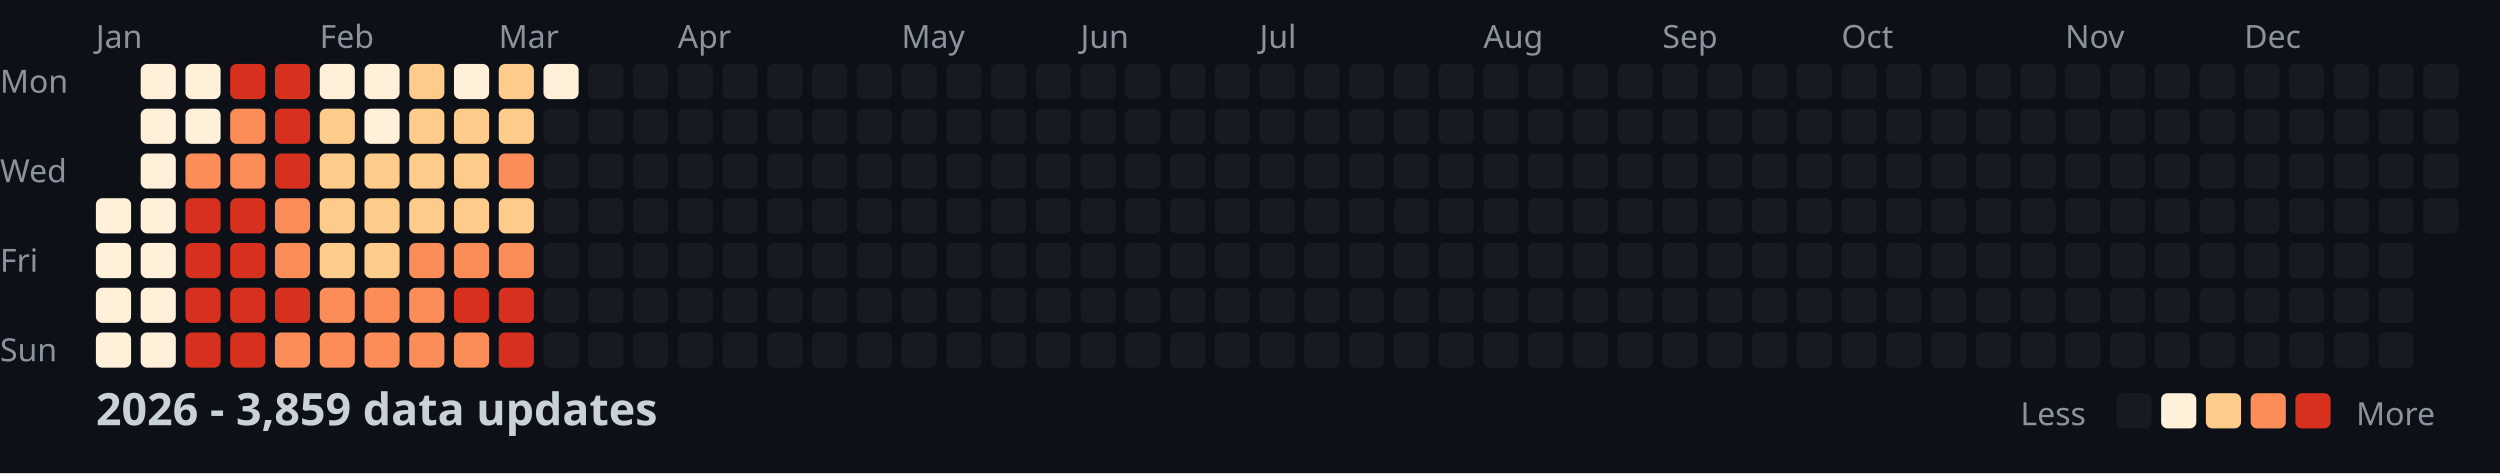
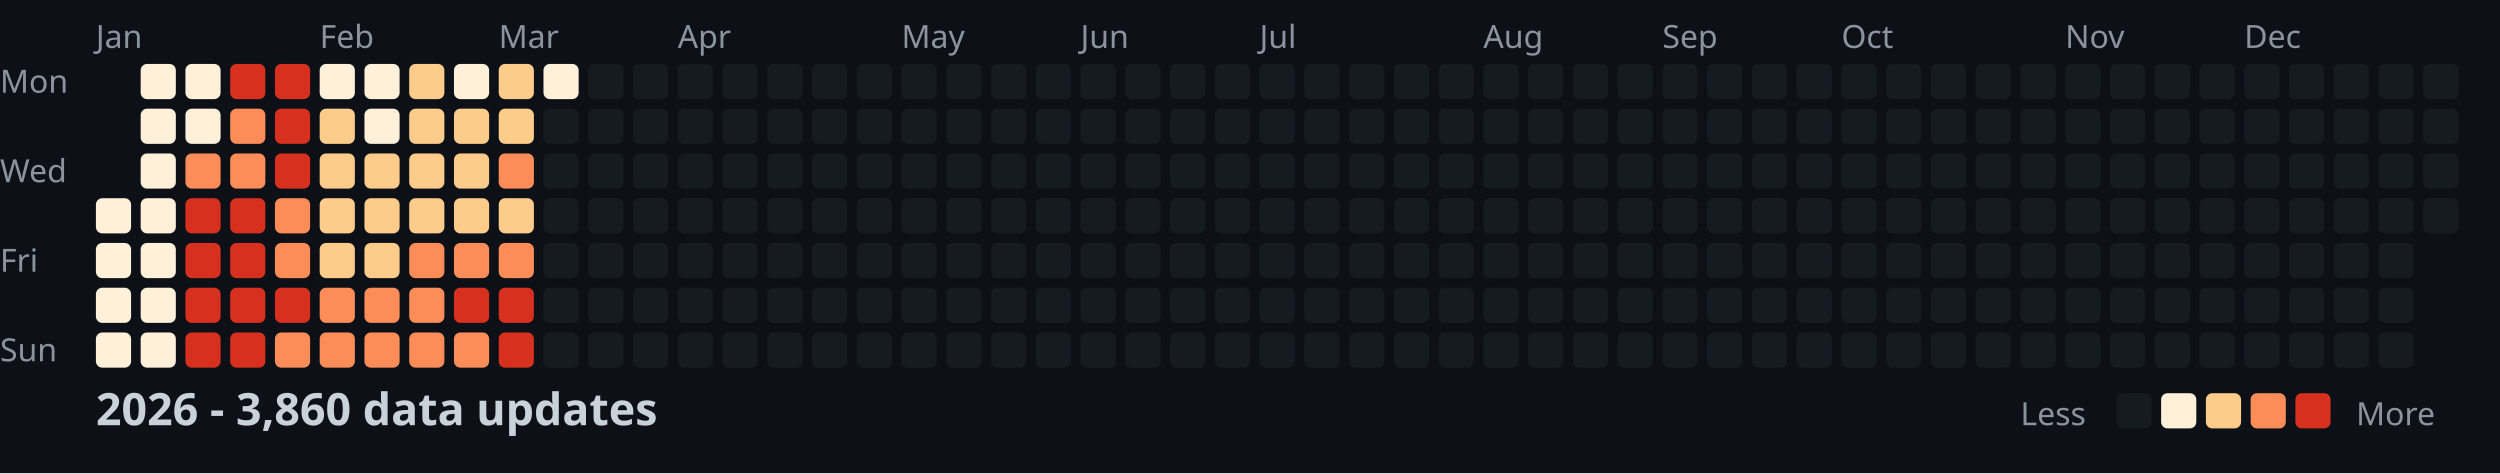
<svg xmlns="http://www.w3.org/2000/svg" width="782" height="148">
  <style>
    .month { font: 10px sans-serif; fill: #8b949e; }
    .day { font: 10px sans-serif; fill: #8b949e; }
    .title { font: bold 14px sans-serif; fill: #c9d1d9; }
    .legend { font: 10px sans-serif; fill: #8b949e; }
  </style>
  <rect width="100%" height="100%" fill="#0d1117" />
  <text x="0" y="29" class="day">Mon</text>
  <text x="0" y="57" class="day">Wed</text>
  <text x="0" y="85" class="day">Fri</text>
  <text x="0" y="113" class="day">Sun</text>
  <text x="30" y="15" class="month">Jan</text>
  <text x="100" y="15" class="month">Feb</text>
  <text x="156" y="15" class="month">Mar</text>
  <text x="212" y="15" class="month">Apr</text>
  <text x="282" y="15" class="month">May</text>
  <text x="338" y="15" class="month">Jun</text>
  <text x="394" y="15" class="month">Jul</text>
  <text x="464" y="15" class="month">Aug</text>
  <text x="520" y="15" class="month">Sep</text>
  <text x="576" y="15" class="month">Oct</text>
  <text x="646" y="15" class="month">Nov</text>
  <text x="702" y="15" class="month">Dec</text>
  <rect x="30" y="62" width="11" height="11" fill="#fef0d9" rx="2" />
  <rect x="30" y="76" width="11" height="11" fill="#fef0d9" rx="2" />
  <rect x="30" y="90" width="11" height="11" fill="#fef0d9" rx="2" />
  <rect x="30" y="104" width="11" height="11" fill="#fef0d9" rx="2" />
  <rect x="44" y="20" width="11" height="11" fill="#fef0d9" rx="2" />
  <rect x="44" y="34" width="11" height="11" fill="#fef0d9" rx="2" />
  <rect x="44" y="48" width="11" height="11" fill="#fef0d9" rx="2" />
  <rect x="44" y="62" width="11" height="11" fill="#fef0d9" rx="2" />
  <rect x="44" y="76" width="11" height="11" fill="#fef0d9" rx="2" />
  <rect x="44" y="90" width="11" height="11" fill="#fef0d9" rx="2" />
  <rect x="44" y="104" width="11" height="11" fill="#fef0d9" rx="2" />
  <rect x="58" y="20" width="11" height="11" fill="#fef0d9" rx="2" />
  <rect x="58" y="34" width="11" height="11" fill="#fef0d9" rx="2" />
  <rect x="58" y="48" width="11" height="11" fill="#fc8d59" rx="2" />
  <rect x="58" y="62" width="11" height="11" fill="#d7301f" rx="2" />
  <rect x="58" y="76" width="11" height="11" fill="#d7301f" rx="2" />
  <rect x="58" y="90" width="11" height="11" fill="#d7301f" rx="2" />
  <rect x="58" y="104" width="11" height="11" fill="#d7301f" rx="2" />
  <rect x="72" y="20" width="11" height="11" fill="#d7301f" rx="2" />
  <rect x="72" y="34" width="11" height="11" fill="#fc8d59" rx="2" />
  <rect x="72" y="48" width="11" height="11" fill="#fc8d59" rx="2" />
  <rect x="72" y="62" width="11" height="11" fill="#d7301f" rx="2" />
  <rect x="72" y="76" width="11" height="11" fill="#d7301f" rx="2" />
  <rect x="72" y="90" width="11" height="11" fill="#d7301f" rx="2" />
  <rect x="72" y="104" width="11" height="11" fill="#d7301f" rx="2" />
  <rect x="86" y="20" width="11" height="11" fill="#d7301f" rx="2" />
  <rect x="86" y="34" width="11" height="11" fill="#d7301f" rx="2" />
  <rect x="86" y="48" width="11" height="11" fill="#d7301f" rx="2" />
  <rect x="86" y="62" width="11" height="11" fill="#fc8d59" rx="2" />
  <rect x="86" y="76" width="11" height="11" fill="#fc8d59" rx="2" />
  <rect x="86" y="90" width="11" height="11" fill="#d7301f" rx="2" />
  <rect x="86" y="104" width="11" height="11" fill="#fc8d59" rx="2" />
  <rect x="100" y="20" width="11" height="11" fill="#fef0d9" rx="2" />
  <rect x="100" y="34" width="11" height="11" fill="#fdcc8a" rx="2" />
  <rect x="100" y="48" width="11" height="11" fill="#fdcc8a" rx="2" />
  <rect x="100" y="62" width="11" height="11" fill="#fdcc8a" rx="2" />
  <rect x="100" y="76" width="11" height="11" fill="#fdcc8a" rx="2" />
  <rect x="100" y="90" width="11" height="11" fill="#fc8d59" rx="2" />
  <rect x="100" y="104" width="11" height="11" fill="#fc8d59" rx="2" />
  <rect x="114" y="20" width="11" height="11" fill="#fef0d9" rx="2" />
  <rect x="114" y="34" width="11" height="11" fill="#fef0d9" rx="2" />
  <rect x="114" y="48" width="11" height="11" fill="#fdcc8a" rx="2" />
  <rect x="114" y="62" width="11" height="11" fill="#fdcc8a" rx="2" />
  <rect x="114" y="76" width="11" height="11" fill="#fdcc8a" rx="2" />
  <rect x="114" y="90" width="11" height="11" fill="#fc8d59" rx="2" />
  <rect x="114" y="104" width="11" height="11" fill="#fc8d59" rx="2" />
  <rect x="128" y="20" width="11" height="11" fill="#fdcc8a" rx="2" />
  <rect x="128" y="34" width="11" height="11" fill="#fdcc8a" rx="2" />
  <rect x="128" y="48" width="11" height="11" fill="#fdcc8a" rx="2" />
  <rect x="128" y="62" width="11" height="11" fill="#fdcc8a" rx="2" />
  <rect x="128" y="76" width="11" height="11" fill="#fc8d59" rx="2" />
  <rect x="128" y="90" width="11" height="11" fill="#fc8d59" rx="2" />
  <rect x="128" y="104" width="11" height="11" fill="#fc8d59" rx="2" />
  <rect x="142" y="20" width="11" height="11" fill="#fef0d9" rx="2" />
  <rect x="142" y="34" width="11" height="11" fill="#fdcc8a" rx="2" />
  <rect x="142" y="48" width="11" height="11" fill="#fdcc8a" rx="2" />
  <rect x="142" y="62" width="11" height="11" fill="#fdcc8a" rx="2" />
  <rect x="142" y="76" width="11" height="11" fill="#fc8d59" rx="2" />
  <rect x="142" y="90" width="11" height="11" fill="#d7301f" rx="2" />
  <rect x="142" y="104" width="11" height="11" fill="#fc8d59" rx="2" />
  <rect x="156" y="20" width="11" height="11" fill="#fdcc8a" rx="2" />
  <rect x="156" y="34" width="11" height="11" fill="#fdcc8a" rx="2" />
  <rect x="156" y="48" width="11" height="11" fill="#fc8d59" rx="2" />
  <rect x="156" y="62" width="11" height="11" fill="#fdcc8a" rx="2" />
  <rect x="156" y="76" width="11" height="11" fill="#fc8d59" rx="2" />
  <rect x="156" y="90" width="11" height="11" fill="#d7301f" rx="2" />
  <rect x="156" y="104" width="11" height="11" fill="#d7301f" rx="2" />
  <rect x="170" y="20" width="11" height="11" fill="#fef0d9" rx="2" />
  <rect x="170" y="34" width="11" height="11" fill="#161b22" rx="2" />
  <rect x="170" y="48" width="11" height="11" fill="#161b22" rx="2" />
  <rect x="170" y="62" width="11" height="11" fill="#161b22" rx="2" />
  <rect x="170" y="76" width="11" height="11" fill="#161b22" rx="2" />
  <rect x="170" y="90" width="11" height="11" fill="#161b22" rx="2" />
  <rect x="170" y="104" width="11" height="11" fill="#161b22" rx="2" />
  <rect x="184" y="20" width="11" height="11" fill="#161b22" rx="2" />
  <rect x="184" y="34" width="11" height="11" fill="#161b22" rx="2" />
  <rect x="184" y="48" width="11" height="11" fill="#161b22" rx="2" />
  <rect x="184" y="62" width="11" height="11" fill="#161b22" rx="2" />
  <rect x="184" y="76" width="11" height="11" fill="#161b22" rx="2" />
  <rect x="184" y="90" width="11" height="11" fill="#161b22" rx="2" />
  <rect x="184" y="104" width="11" height="11" fill="#161b22" rx="2" />
  <rect x="198" y="20" width="11" height="11" fill="#161b22" rx="2" />
  <rect x="198" y="34" width="11" height="11" fill="#161b22" rx="2" />
  <rect x="198" y="48" width="11" height="11" fill="#161b22" rx="2" />
  <rect x="198" y="62" width="11" height="11" fill="#161b22" rx="2" />
  <rect x="198" y="76" width="11" height="11" fill="#161b22" rx="2" />
  <rect x="198" y="90" width="11" height="11" fill="#161b22" rx="2" />
  <rect x="198" y="104" width="11" height="11" fill="#161b22" rx="2" />
  <rect x="212" y="20" width="11" height="11" fill="#161b22" rx="2" />
  <rect x="212" y="34" width="11" height="11" fill="#161b22" rx="2" />
  <rect x="212" y="48" width="11" height="11" fill="#161b22" rx="2" />
  <rect x="212" y="62" width="11" height="11" fill="#161b22" rx="2" />
  <rect x="212" y="76" width="11" height="11" fill="#161b22" rx="2" />
  <rect x="212" y="90" width="11" height="11" fill="#161b22" rx="2" />
  <rect x="212" y="104" width="11" height="11" fill="#161b22" rx="2" />
  <rect x="226" y="20" width="11" height="11" fill="#161b22" rx="2" />
  <rect x="226" y="34" width="11" height="11" fill="#161b22" rx="2" />
  <rect x="226" y="48" width="11" height="11" fill="#161b22" rx="2" />
  <rect x="226" y="62" width="11" height="11" fill="#161b22" rx="2" />
  <rect x="226" y="76" width="11" height="11" fill="#161b22" rx="2" />
  <rect x="226" y="90" width="11" height="11" fill="#161b22" rx="2" />
  <rect x="226" y="104" width="11" height="11" fill="#161b22" rx="2" />
  <rect x="240" y="20" width="11" height="11" fill="#161b22" rx="2" />
  <rect x="240" y="34" width="11" height="11" fill="#161b22" rx="2" />
  <rect x="240" y="48" width="11" height="11" fill="#161b22" rx="2" />
  <rect x="240" y="62" width="11" height="11" fill="#161b22" rx="2" />
  <rect x="240" y="76" width="11" height="11" fill="#161b22" rx="2" />
  <rect x="240" y="90" width="11" height="11" fill="#161b22" rx="2" />
  <rect x="240" y="104" width="11" height="11" fill="#161b22" rx="2" />
  <rect x="254" y="20" width="11" height="11" fill="#161b22" rx="2" />
  <rect x="254" y="34" width="11" height="11" fill="#161b22" rx="2" />
  <rect x="254" y="48" width="11" height="11" fill="#161b22" rx="2" />
  <rect x="254" y="62" width="11" height="11" fill="#161b22" rx="2" />
  <rect x="254" y="76" width="11" height="11" fill="#161b22" rx="2" />
  <rect x="254" y="90" width="11" height="11" fill="#161b22" rx="2" />
  <rect x="254" y="104" width="11" height="11" fill="#161b22" rx="2" />
  <rect x="268" y="20" width="11" height="11" fill="#161b22" rx="2" />
  <rect x="268" y="34" width="11" height="11" fill="#161b22" rx="2" />
  <rect x="268" y="48" width="11" height="11" fill="#161b22" rx="2" />
  <rect x="268" y="62" width="11" height="11" fill="#161b22" rx="2" />
  <rect x="268" y="76" width="11" height="11" fill="#161b22" rx="2" />
  <rect x="268" y="90" width="11" height="11" fill="#161b22" rx="2" />
  <rect x="268" y="104" width="11" height="11" fill="#161b22" rx="2" />
  <rect x="282" y="20" width="11" height="11" fill="#161b22" rx="2" />
  <rect x="282" y="34" width="11" height="11" fill="#161b22" rx="2" />
  <rect x="282" y="48" width="11" height="11" fill="#161b22" rx="2" />
  <rect x="282" y="62" width="11" height="11" fill="#161b22" rx="2" />
  <rect x="282" y="76" width="11" height="11" fill="#161b22" rx="2" />
  <rect x="282" y="90" width="11" height="11" fill="#161b22" rx="2" />
  <rect x="282" y="104" width="11" height="11" fill="#161b22" rx="2" />
  <rect x="296" y="20" width="11" height="11" fill="#161b22" rx="2" />
  <rect x="296" y="34" width="11" height="11" fill="#161b22" rx="2" />
  <rect x="296" y="48" width="11" height="11" fill="#161b22" rx="2" />
  <rect x="296" y="62" width="11" height="11" fill="#161b22" rx="2" />
  <rect x="296" y="76" width="11" height="11" fill="#161b22" rx="2" />
  <rect x="296" y="90" width="11" height="11" fill="#161b22" rx="2" />
  <rect x="296" y="104" width="11" height="11" fill="#161b22" rx="2" />
  <rect x="310" y="20" width="11" height="11" fill="#161b22" rx="2" />
  <rect x="310" y="34" width="11" height="11" fill="#161b22" rx="2" />
  <rect x="310" y="48" width="11" height="11" fill="#161b22" rx="2" />
  <rect x="310" y="62" width="11" height="11" fill="#161b22" rx="2" />
  <rect x="310" y="76" width="11" height="11" fill="#161b22" rx="2" />
  <rect x="310" y="90" width="11" height="11" fill="#161b22" rx="2" />
  <rect x="310" y="104" width="11" height="11" fill="#161b22" rx="2" />
  <rect x="324" y="20" width="11" height="11" fill="#161b22" rx="2" />
  <rect x="324" y="34" width="11" height="11" fill="#161b22" rx="2" />
  <rect x="324" y="48" width="11" height="11" fill="#161b22" rx="2" />
  <rect x="324" y="62" width="11" height="11" fill="#161b22" rx="2" />
  <rect x="324" y="76" width="11" height="11" fill="#161b22" rx="2" />
  <rect x="324" y="90" width="11" height="11" fill="#161b22" rx="2" />
  <rect x="324" y="104" width="11" height="11" fill="#161b22" rx="2" />
  <rect x="338" y="20" width="11" height="11" fill="#161b22" rx="2" />
  <rect x="338" y="34" width="11" height="11" fill="#161b22" rx="2" />
  <rect x="338" y="48" width="11" height="11" fill="#161b22" rx="2" />
  <rect x="338" y="62" width="11" height="11" fill="#161b22" rx="2" />
  <rect x="338" y="76" width="11" height="11" fill="#161b22" rx="2" />
  <rect x="338" y="90" width="11" height="11" fill="#161b22" rx="2" />
  <rect x="338" y="104" width="11" height="11" fill="#161b22" rx="2" />
  <rect x="352" y="20" width="11" height="11" fill="#161b22" rx="2" />
  <rect x="352" y="34" width="11" height="11" fill="#161b22" rx="2" />
  <rect x="352" y="48" width="11" height="11" fill="#161b22" rx="2" />
  <rect x="352" y="62" width="11" height="11" fill="#161b22" rx="2" />
  <rect x="352" y="76" width="11" height="11" fill="#161b22" rx="2" />
  <rect x="352" y="90" width="11" height="11" fill="#161b22" rx="2" />
  <rect x="352" y="104" width="11" height="11" fill="#161b22" rx="2" />
  <rect x="366" y="20" width="11" height="11" fill="#161b22" rx="2" />
  <rect x="366" y="34" width="11" height="11" fill="#161b22" rx="2" />
  <rect x="366" y="48" width="11" height="11" fill="#161b22" rx="2" />
  <rect x="366" y="62" width="11" height="11" fill="#161b22" rx="2" />
  <rect x="366" y="76" width="11" height="11" fill="#161b22" rx="2" />
  <rect x="366" y="90" width="11" height="11" fill="#161b22" rx="2" />
  <rect x="366" y="104" width="11" height="11" fill="#161b22" rx="2" />
  <rect x="380" y="20" width="11" height="11" fill="#161b22" rx="2" />
  <rect x="380" y="34" width="11" height="11" fill="#161b22" rx="2" />
  <rect x="380" y="48" width="11" height="11" fill="#161b22" rx="2" />
  <rect x="380" y="62" width="11" height="11" fill="#161b22" rx="2" />
  <rect x="380" y="76" width="11" height="11" fill="#161b22" rx="2" />
  <rect x="380" y="90" width="11" height="11" fill="#161b22" rx="2" />
  <rect x="380" y="104" width="11" height="11" fill="#161b22" rx="2" />
  <rect x="394" y="20" width="11" height="11" fill="#161b22" rx="2" />
  <rect x="394" y="34" width="11" height="11" fill="#161b22" rx="2" />
  <rect x="394" y="48" width="11" height="11" fill="#161b22" rx="2" />
  <rect x="394" y="62" width="11" height="11" fill="#161b22" rx="2" />
  <rect x="394" y="76" width="11" height="11" fill="#161b22" rx="2" />
  <rect x="394" y="90" width="11" height="11" fill="#161b22" rx="2" />
  <rect x="394" y="104" width="11" height="11" fill="#161b22" rx="2" />
  <rect x="408" y="20" width="11" height="11" fill="#161b22" rx="2" />
  <rect x="408" y="34" width="11" height="11" fill="#161b22" rx="2" />
  <rect x="408" y="48" width="11" height="11" fill="#161b22" rx="2" />
  <rect x="408" y="62" width="11" height="11" fill="#161b22" rx="2" />
  <rect x="408" y="76" width="11" height="11" fill="#161b22" rx="2" />
  <rect x="408" y="90" width="11" height="11" fill="#161b22" rx="2" />
  <rect x="408" y="104" width="11" height="11" fill="#161b22" rx="2" />
  <rect x="422" y="20" width="11" height="11" fill="#161b22" rx="2" />
  <rect x="422" y="34" width="11" height="11" fill="#161b22" rx="2" />
  <rect x="422" y="48" width="11" height="11" fill="#161b22" rx="2" />
  <rect x="422" y="62" width="11" height="11" fill="#161b22" rx="2" />
  <rect x="422" y="76" width="11" height="11" fill="#161b22" rx="2" />
  <rect x="422" y="90" width="11" height="11" fill="#161b22" rx="2" />
  <rect x="422" y="104" width="11" height="11" fill="#161b22" rx="2" />
  <rect x="436" y="20" width="11" height="11" fill="#161b22" rx="2" />
  <rect x="436" y="34" width="11" height="11" fill="#161b22" rx="2" />
  <rect x="436" y="48" width="11" height="11" fill="#161b22" rx="2" />
  <rect x="436" y="62" width="11" height="11" fill="#161b22" rx="2" />
  <rect x="436" y="76" width="11" height="11" fill="#161b22" rx="2" />
  <rect x="436" y="90" width="11" height="11" fill="#161b22" rx="2" />
  <rect x="436" y="104" width="11" height="11" fill="#161b22" rx="2" />
  <rect x="450" y="20" width="11" height="11" fill="#161b22" rx="2" />
  <rect x="450" y="34" width="11" height="11" fill="#161b22" rx="2" />
  <rect x="450" y="48" width="11" height="11" fill="#161b22" rx="2" />
  <rect x="450" y="62" width="11" height="11" fill="#161b22" rx="2" />
  <rect x="450" y="76" width="11" height="11" fill="#161b22" rx="2" />
  <rect x="450" y="90" width="11" height="11" fill="#161b22" rx="2" />
  <rect x="450" y="104" width="11" height="11" fill="#161b22" rx="2" />
  <rect x="464" y="20" width="11" height="11" fill="#161b22" rx="2" />
  <rect x="464" y="34" width="11" height="11" fill="#161b22" rx="2" />
  <rect x="464" y="48" width="11" height="11" fill="#161b22" rx="2" />
  <rect x="464" y="62" width="11" height="11" fill="#161b22" rx="2" />
  <rect x="464" y="76" width="11" height="11" fill="#161b22" rx="2" />
  <rect x="464" y="90" width="11" height="11" fill="#161b22" rx="2" />
  <rect x="464" y="104" width="11" height="11" fill="#161b22" rx="2" />
  <rect x="478" y="20" width="11" height="11" fill="#161b22" rx="2" />
  <rect x="478" y="34" width="11" height="11" fill="#161b22" rx="2" />
  <rect x="478" y="48" width="11" height="11" fill="#161b22" rx="2" />
  <rect x="478" y="62" width="11" height="11" fill="#161b22" rx="2" />
  <rect x="478" y="76" width="11" height="11" fill="#161b22" rx="2" />
  <rect x="478" y="90" width="11" height="11" fill="#161b22" rx="2" />
  <rect x="478" y="104" width="11" height="11" fill="#161b22" rx="2" />
  <rect x="492" y="20" width="11" height="11" fill="#161b22" rx="2" />
  <rect x="492" y="34" width="11" height="11" fill="#161b22" rx="2" />
  <rect x="492" y="48" width="11" height="11" fill="#161b22" rx="2" />
  <rect x="492" y="62" width="11" height="11" fill="#161b22" rx="2" />
  <rect x="492" y="76" width="11" height="11" fill="#161b22" rx="2" />
  <rect x="492" y="90" width="11" height="11" fill="#161b22" rx="2" />
  <rect x="492" y="104" width="11" height="11" fill="#161b22" rx="2" />
  <rect x="506" y="20" width="11" height="11" fill="#161b22" rx="2" />
  <rect x="506" y="34" width="11" height="11" fill="#161b22" rx="2" />
  <rect x="506" y="48" width="11" height="11" fill="#161b22" rx="2" />
  <rect x="506" y="62" width="11" height="11" fill="#161b22" rx="2" />
  <rect x="506" y="76" width="11" height="11" fill="#161b22" rx="2" />
  <rect x="506" y="90" width="11" height="11" fill="#161b22" rx="2" />
  <rect x="506" y="104" width="11" height="11" fill="#161b22" rx="2" />
  <rect x="520" y="20" width="11" height="11" fill="#161b22" rx="2" />
  <rect x="520" y="34" width="11" height="11" fill="#161b22" rx="2" />
  <rect x="520" y="48" width="11" height="11" fill="#161b22" rx="2" />
  <rect x="520" y="62" width="11" height="11" fill="#161b22" rx="2" />
  <rect x="520" y="76" width="11" height="11" fill="#161b22" rx="2" />
  <rect x="520" y="90" width="11" height="11" fill="#161b22" rx="2" />
  <rect x="520" y="104" width="11" height="11" fill="#161b22" rx="2" />
  <rect x="534" y="20" width="11" height="11" fill="#161b22" rx="2" />
  <rect x="534" y="34" width="11" height="11" fill="#161b22" rx="2" />
  <rect x="534" y="48" width="11" height="11" fill="#161b22" rx="2" />
  <rect x="534" y="62" width="11" height="11" fill="#161b22" rx="2" />
  <rect x="534" y="76" width="11" height="11" fill="#161b22" rx="2" />
  <rect x="534" y="90" width="11" height="11" fill="#161b22" rx="2" />
  <rect x="534" y="104" width="11" height="11" fill="#161b22" rx="2" />
  <rect x="548" y="20" width="11" height="11" fill="#161b22" rx="2" />
  <rect x="548" y="34" width="11" height="11" fill="#161b22" rx="2" />
  <rect x="548" y="48" width="11" height="11" fill="#161b22" rx="2" />
  <rect x="548" y="62" width="11" height="11" fill="#161b22" rx="2" />
  <rect x="548" y="76" width="11" height="11" fill="#161b22" rx="2" />
  <rect x="548" y="90" width="11" height="11" fill="#161b22" rx="2" />
  <rect x="548" y="104" width="11" height="11" fill="#161b22" rx="2" />
  <rect x="562" y="20" width="11" height="11" fill="#161b22" rx="2" />
  <rect x="562" y="34" width="11" height="11" fill="#161b22" rx="2" />
  <rect x="562" y="48" width="11" height="11" fill="#161b22" rx="2" />
  <rect x="562" y="62" width="11" height="11" fill="#161b22" rx="2" />
  <rect x="562" y="76" width="11" height="11" fill="#161b22" rx="2" />
  <rect x="562" y="90" width="11" height="11" fill="#161b22" rx="2" />
  <rect x="562" y="104" width="11" height="11" fill="#161b22" rx="2" />
  <rect x="576" y="20" width="11" height="11" fill="#161b22" rx="2" />
  <rect x="576" y="34" width="11" height="11" fill="#161b22" rx="2" />
  <rect x="576" y="48" width="11" height="11" fill="#161b22" rx="2" />
  <rect x="576" y="62" width="11" height="11" fill="#161b22" rx="2" />
  <rect x="576" y="76" width="11" height="11" fill="#161b22" rx="2" />
  <rect x="576" y="90" width="11" height="11" fill="#161b22" rx="2" />
  <rect x="576" y="104" width="11" height="11" fill="#161b22" rx="2" />
  <rect x="590" y="20" width="11" height="11" fill="#161b22" rx="2" />
  <rect x="590" y="34" width="11" height="11" fill="#161b22" rx="2" />
  <rect x="590" y="48" width="11" height="11" fill="#161b22" rx="2" />
  <rect x="590" y="62" width="11" height="11" fill="#161b22" rx="2" />
  <rect x="590" y="76" width="11" height="11" fill="#161b22" rx="2" />
  <rect x="590" y="90" width="11" height="11" fill="#161b22" rx="2" />
  <rect x="590" y="104" width="11" height="11" fill="#161b22" rx="2" />
  <rect x="604" y="20" width="11" height="11" fill="#161b22" rx="2" />
  <rect x="604" y="34" width="11" height="11" fill="#161b22" rx="2" />
  <rect x="604" y="48" width="11" height="11" fill="#161b22" rx="2" />
  <rect x="604" y="62" width="11" height="11" fill="#161b22" rx="2" />
  <rect x="604" y="76" width="11" height="11" fill="#161b22" rx="2" />
  <rect x="604" y="90" width="11" height="11" fill="#161b22" rx="2" />
  <rect x="604" y="104" width="11" height="11" fill="#161b22" rx="2" />
  <rect x="618" y="20" width="11" height="11" fill="#161b22" rx="2" />
  <rect x="618" y="34" width="11" height="11" fill="#161b22" rx="2" />
  <rect x="618" y="48" width="11" height="11" fill="#161b22" rx="2" />
  <rect x="618" y="62" width="11" height="11" fill="#161b22" rx="2" />
  <rect x="618" y="76" width="11" height="11" fill="#161b22" rx="2" />
  <rect x="618" y="90" width="11" height="11" fill="#161b22" rx="2" />
  <rect x="618" y="104" width="11" height="11" fill="#161b22" rx="2" />
  <rect x="632" y="20" width="11" height="11" fill="#161b22" rx="2" />
  <rect x="632" y="34" width="11" height="11" fill="#161b22" rx="2" />
  <rect x="632" y="48" width="11" height="11" fill="#161b22" rx="2" />
  <rect x="632" y="62" width="11" height="11" fill="#161b22" rx="2" />
  <rect x="632" y="76" width="11" height="11" fill="#161b22" rx="2" />
  <rect x="632" y="90" width="11" height="11" fill="#161b22" rx="2" />
  <rect x="632" y="104" width="11" height="11" fill="#161b22" rx="2" />
  <rect x="646" y="20" width="11" height="11" fill="#161b22" rx="2" />
  <rect x="646" y="34" width="11" height="11" fill="#161b22" rx="2" />
  <rect x="646" y="48" width="11" height="11" fill="#161b22" rx="2" />
  <rect x="646" y="62" width="11" height="11" fill="#161b22" rx="2" />
  <rect x="646" y="76" width="11" height="11" fill="#161b22" rx="2" />
  <rect x="646" y="90" width="11" height="11" fill="#161b22" rx="2" />
  <rect x="646" y="104" width="11" height="11" fill="#161b22" rx="2" />
  <rect x="660" y="20" width="11" height="11" fill="#161b22" rx="2" />
  <rect x="660" y="34" width="11" height="11" fill="#161b22" rx="2" />
  <rect x="660" y="48" width="11" height="11" fill="#161b22" rx="2" />
  <rect x="660" y="62" width="11" height="11" fill="#161b22" rx="2" />
  <rect x="660" y="76" width="11" height="11" fill="#161b22" rx="2" />
  <rect x="660" y="90" width="11" height="11" fill="#161b22" rx="2" />
  <rect x="660" y="104" width="11" height="11" fill="#161b22" rx="2" />
  <rect x="674" y="20" width="11" height="11" fill="#161b22" rx="2" />
  <rect x="674" y="34" width="11" height="11" fill="#161b22" rx="2" />
  <rect x="674" y="48" width="11" height="11" fill="#161b22" rx="2" />
  <rect x="674" y="62" width="11" height="11" fill="#161b22" rx="2" />
  <rect x="674" y="76" width="11" height="11" fill="#161b22" rx="2" />
  <rect x="674" y="90" width="11" height="11" fill="#161b22" rx="2" />
  <rect x="674" y="104" width="11" height="11" fill="#161b22" rx="2" />
  <rect x="688" y="20" width="11" height="11" fill="#161b22" rx="2" />
  <rect x="688" y="34" width="11" height="11" fill="#161b22" rx="2" />
  <rect x="688" y="48" width="11" height="11" fill="#161b22" rx="2" />
  <rect x="688" y="62" width="11" height="11" fill="#161b22" rx="2" />
  <rect x="688" y="76" width="11" height="11" fill="#161b22" rx="2" />
  <rect x="688" y="90" width="11" height="11" fill="#161b22" rx="2" />
  <rect x="688" y="104" width="11" height="11" fill="#161b22" rx="2" />
  <rect x="702" y="20" width="11" height="11" fill="#161b22" rx="2" />
  <rect x="702" y="34" width="11" height="11" fill="#161b22" rx="2" />
  <rect x="702" y="48" width="11" height="11" fill="#161b22" rx="2" />
  <rect x="702" y="62" width="11" height="11" fill="#161b22" rx="2" />
  <rect x="702" y="76" width="11" height="11" fill="#161b22" rx="2" />
  <rect x="702" y="90" width="11" height="11" fill="#161b22" rx="2" />
  <rect x="702" y="104" width="11" height="11" fill="#161b22" rx="2" />
  <rect x="716" y="20" width="11" height="11" fill="#161b22" rx="2" />
  <rect x="716" y="34" width="11" height="11" fill="#161b22" rx="2" />
  <rect x="716" y="48" width="11" height="11" fill="#161b22" rx="2" />
  <rect x="716" y="62" width="11" height="11" fill="#161b22" rx="2" />
  <rect x="716" y="76" width="11" height="11" fill="#161b22" rx="2" />
  <rect x="716" y="90" width="11" height="11" fill="#161b22" rx="2" />
  <rect x="716" y="104" width="11" height="11" fill="#161b22" rx="2" />
  <rect x="730" y="20" width="11" height="11" fill="#161b22" rx="2" />
  <rect x="730" y="34" width="11" height="11" fill="#161b22" rx="2" />
  <rect x="730" y="48" width="11" height="11" fill="#161b22" rx="2" />
  <rect x="730" y="62" width="11" height="11" fill="#161b22" rx="2" />
  <rect x="730" y="76" width="11" height="11" fill="#161b22" rx="2" />
  <rect x="730" y="90" width="11" height="11" fill="#161b22" rx="2" />
  <rect x="730" y="104" width="11" height="11" fill="#161b22" rx="2" />
  <rect x="744" y="20" width="11" height="11" fill="#161b22" rx="2" />
  <rect x="744" y="34" width="11" height="11" fill="#161b22" rx="2" />
  <rect x="744" y="48" width="11" height="11" fill="#161b22" rx="2" />
  <rect x="744" y="62" width="11" height="11" fill="#161b22" rx="2" />
  <rect x="744" y="76" width="11" height="11" fill="#161b22" rx="2" />
  <rect x="744" y="90" width="11" height="11" fill="#161b22" rx="2" />
  <rect x="744" y="104" width="11" height="11" fill="#161b22" rx="2" />
  <rect x="758" y="20" width="11" height="11" fill="#161b22" rx="2" />
  <rect x="758" y="34" width="11" height="11" fill="#161b22" rx="2" />
  <rect x="758" y="48" width="11" height="11" fill="#161b22" rx="2" />
  <rect x="758" y="62" width="11" height="11" fill="#161b22" rx="2" />
-   <text x="30" y="133" class="title">2026 - 3,859 data updates</text>
+   <text x="30" y="133" class="title">2026 - 3,860 data updates</text>
  <text x="632" y="133" class="legend">Less</text>
  <rect x="662" y="123" width="11" height="11" fill="#161b22" rx="2" />
  <rect x="676" y="123" width="11" height="11" fill="#fef0d9" rx="2" />
  <rect x="690" y="123" width="11" height="11" fill="#fdcc8a" rx="2" />
  <rect x="704" y="123" width="11" height="11" fill="#fc8d59" rx="2" />
  <rect x="718" y="123" width="11" height="11" fill="#d7301f" rx="2" />
  <text x="737" y="133" class="legend">More</text>
</svg>
